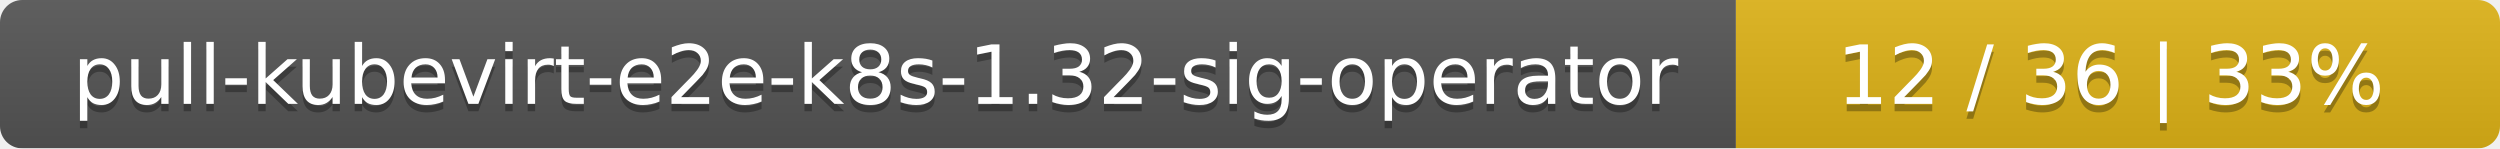
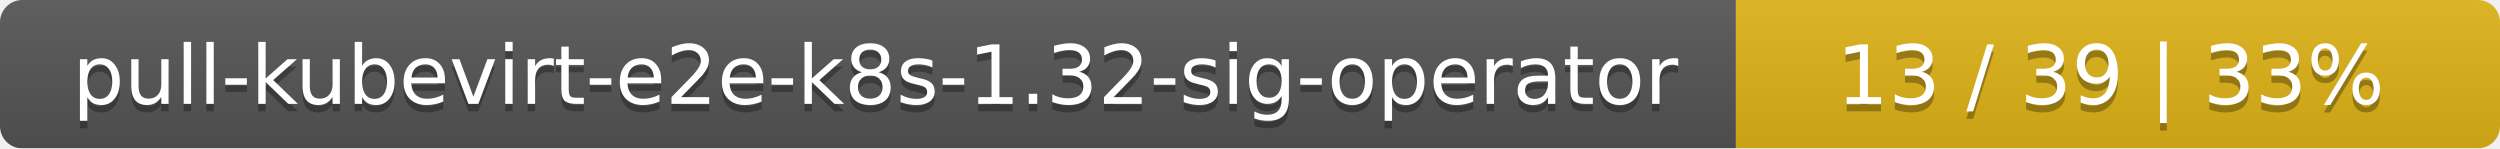
<svg xmlns="http://www.w3.org/2000/svg" width="337" height="20">
  <linearGradient id="smooth" x2="0" y2="100%">
    <stop offset="0" stop-color="#bbb" stop-opacity=".1" />
    <stop offset="1" stop-opacity=".1" />
  </linearGradient>
  <mask id="round">
    <rect width="337" height="20" rx="3" fill="#fff" />
  </mask>
  <g mask="url(#round)">
    <rect width="234" height="20" fill="#555" />
    <rect x="234" width="103" height="20" fill="#dfb317" />
    <rect width="337" height="20" fill="url(#smooth)" />
  </g>
  <g fill="#fff" text-anchor="middle" font-family="DejaVu Sans,Verdana,Geneva,sans-serif" font-size="11">
    <text x="118" y="15" fill="#010101" fill-opacity=".3">pull-kubevirt-e2e-k8s-1.32-sig-operator</text>
    <text x="118" y="14">pull-kubevirt-e2e-k8s-1.32-sig-operator</text>
-     <text x="284.5" y="15" fill="#010101" fill-opacity=".3">12 / 36    |    33%</text>
-     <text x="284.5" y="14">12 / 36    |    33%</text>
+     <text x="284.5" y="15" fill="#010101" fill-opacity=".3">13 / 39    |    33%</text>
+     <text x="284.5" y="14">13 / 39    |    33%</text>
  </g>
</svg>
